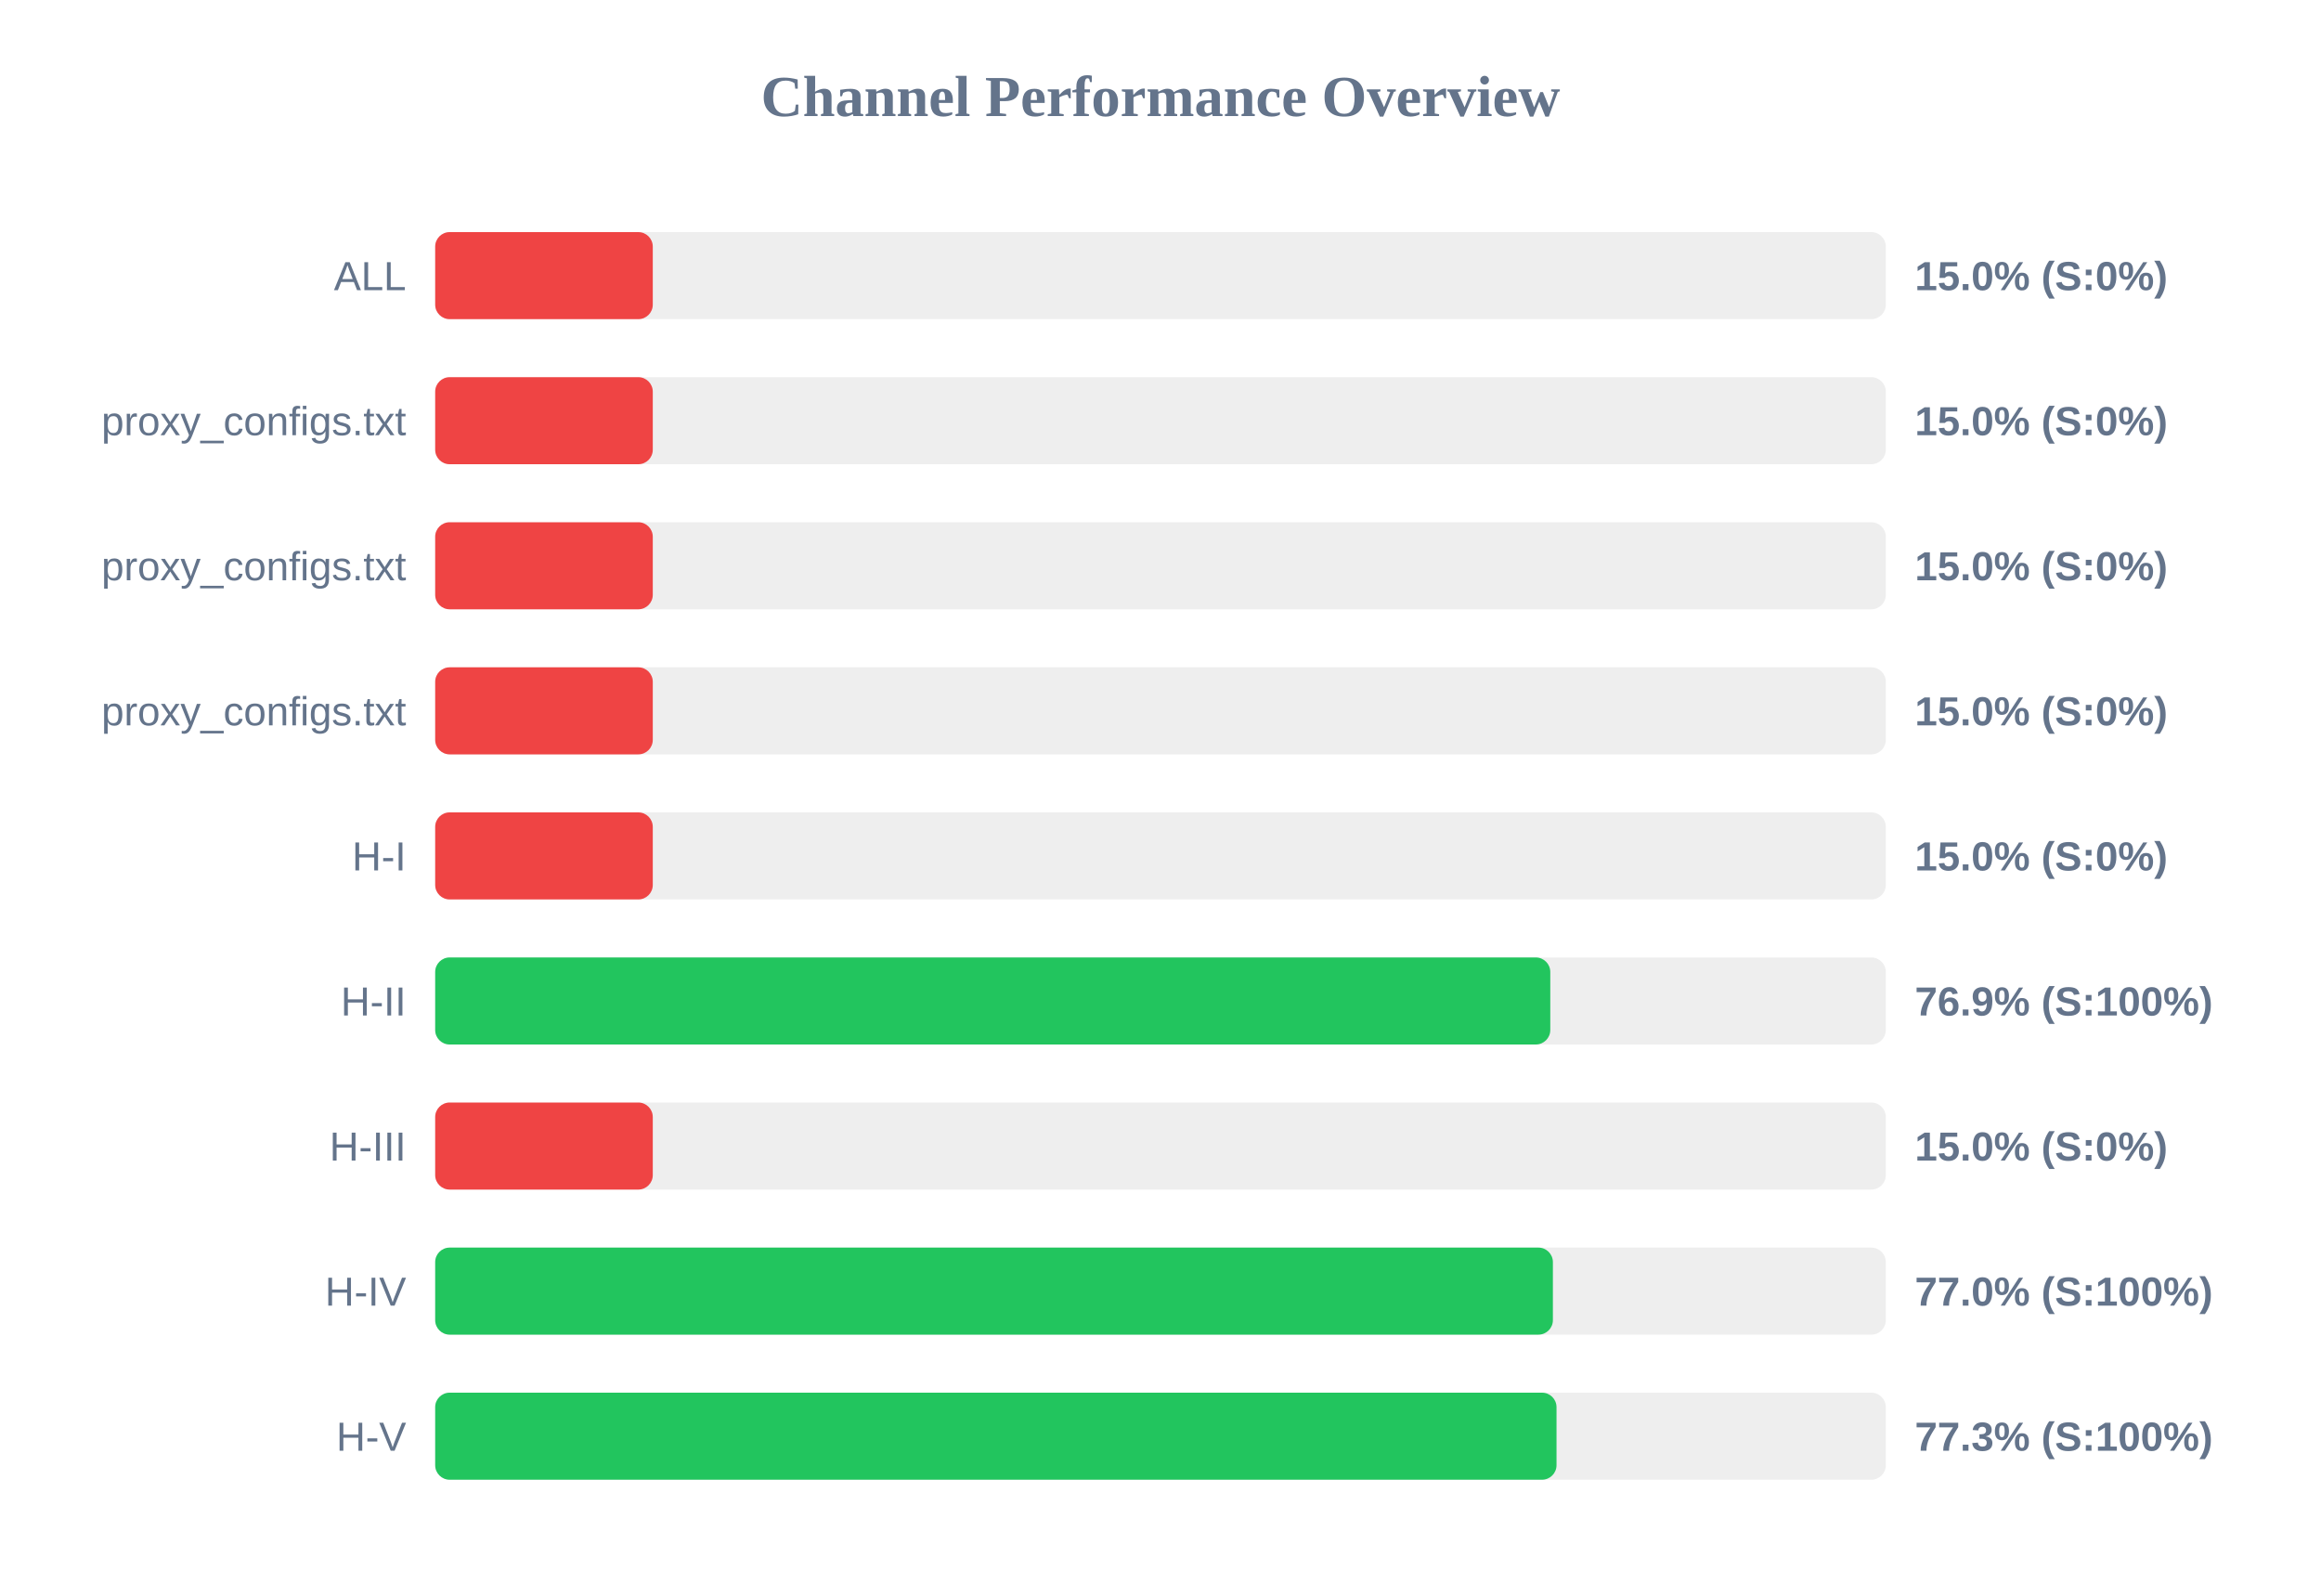
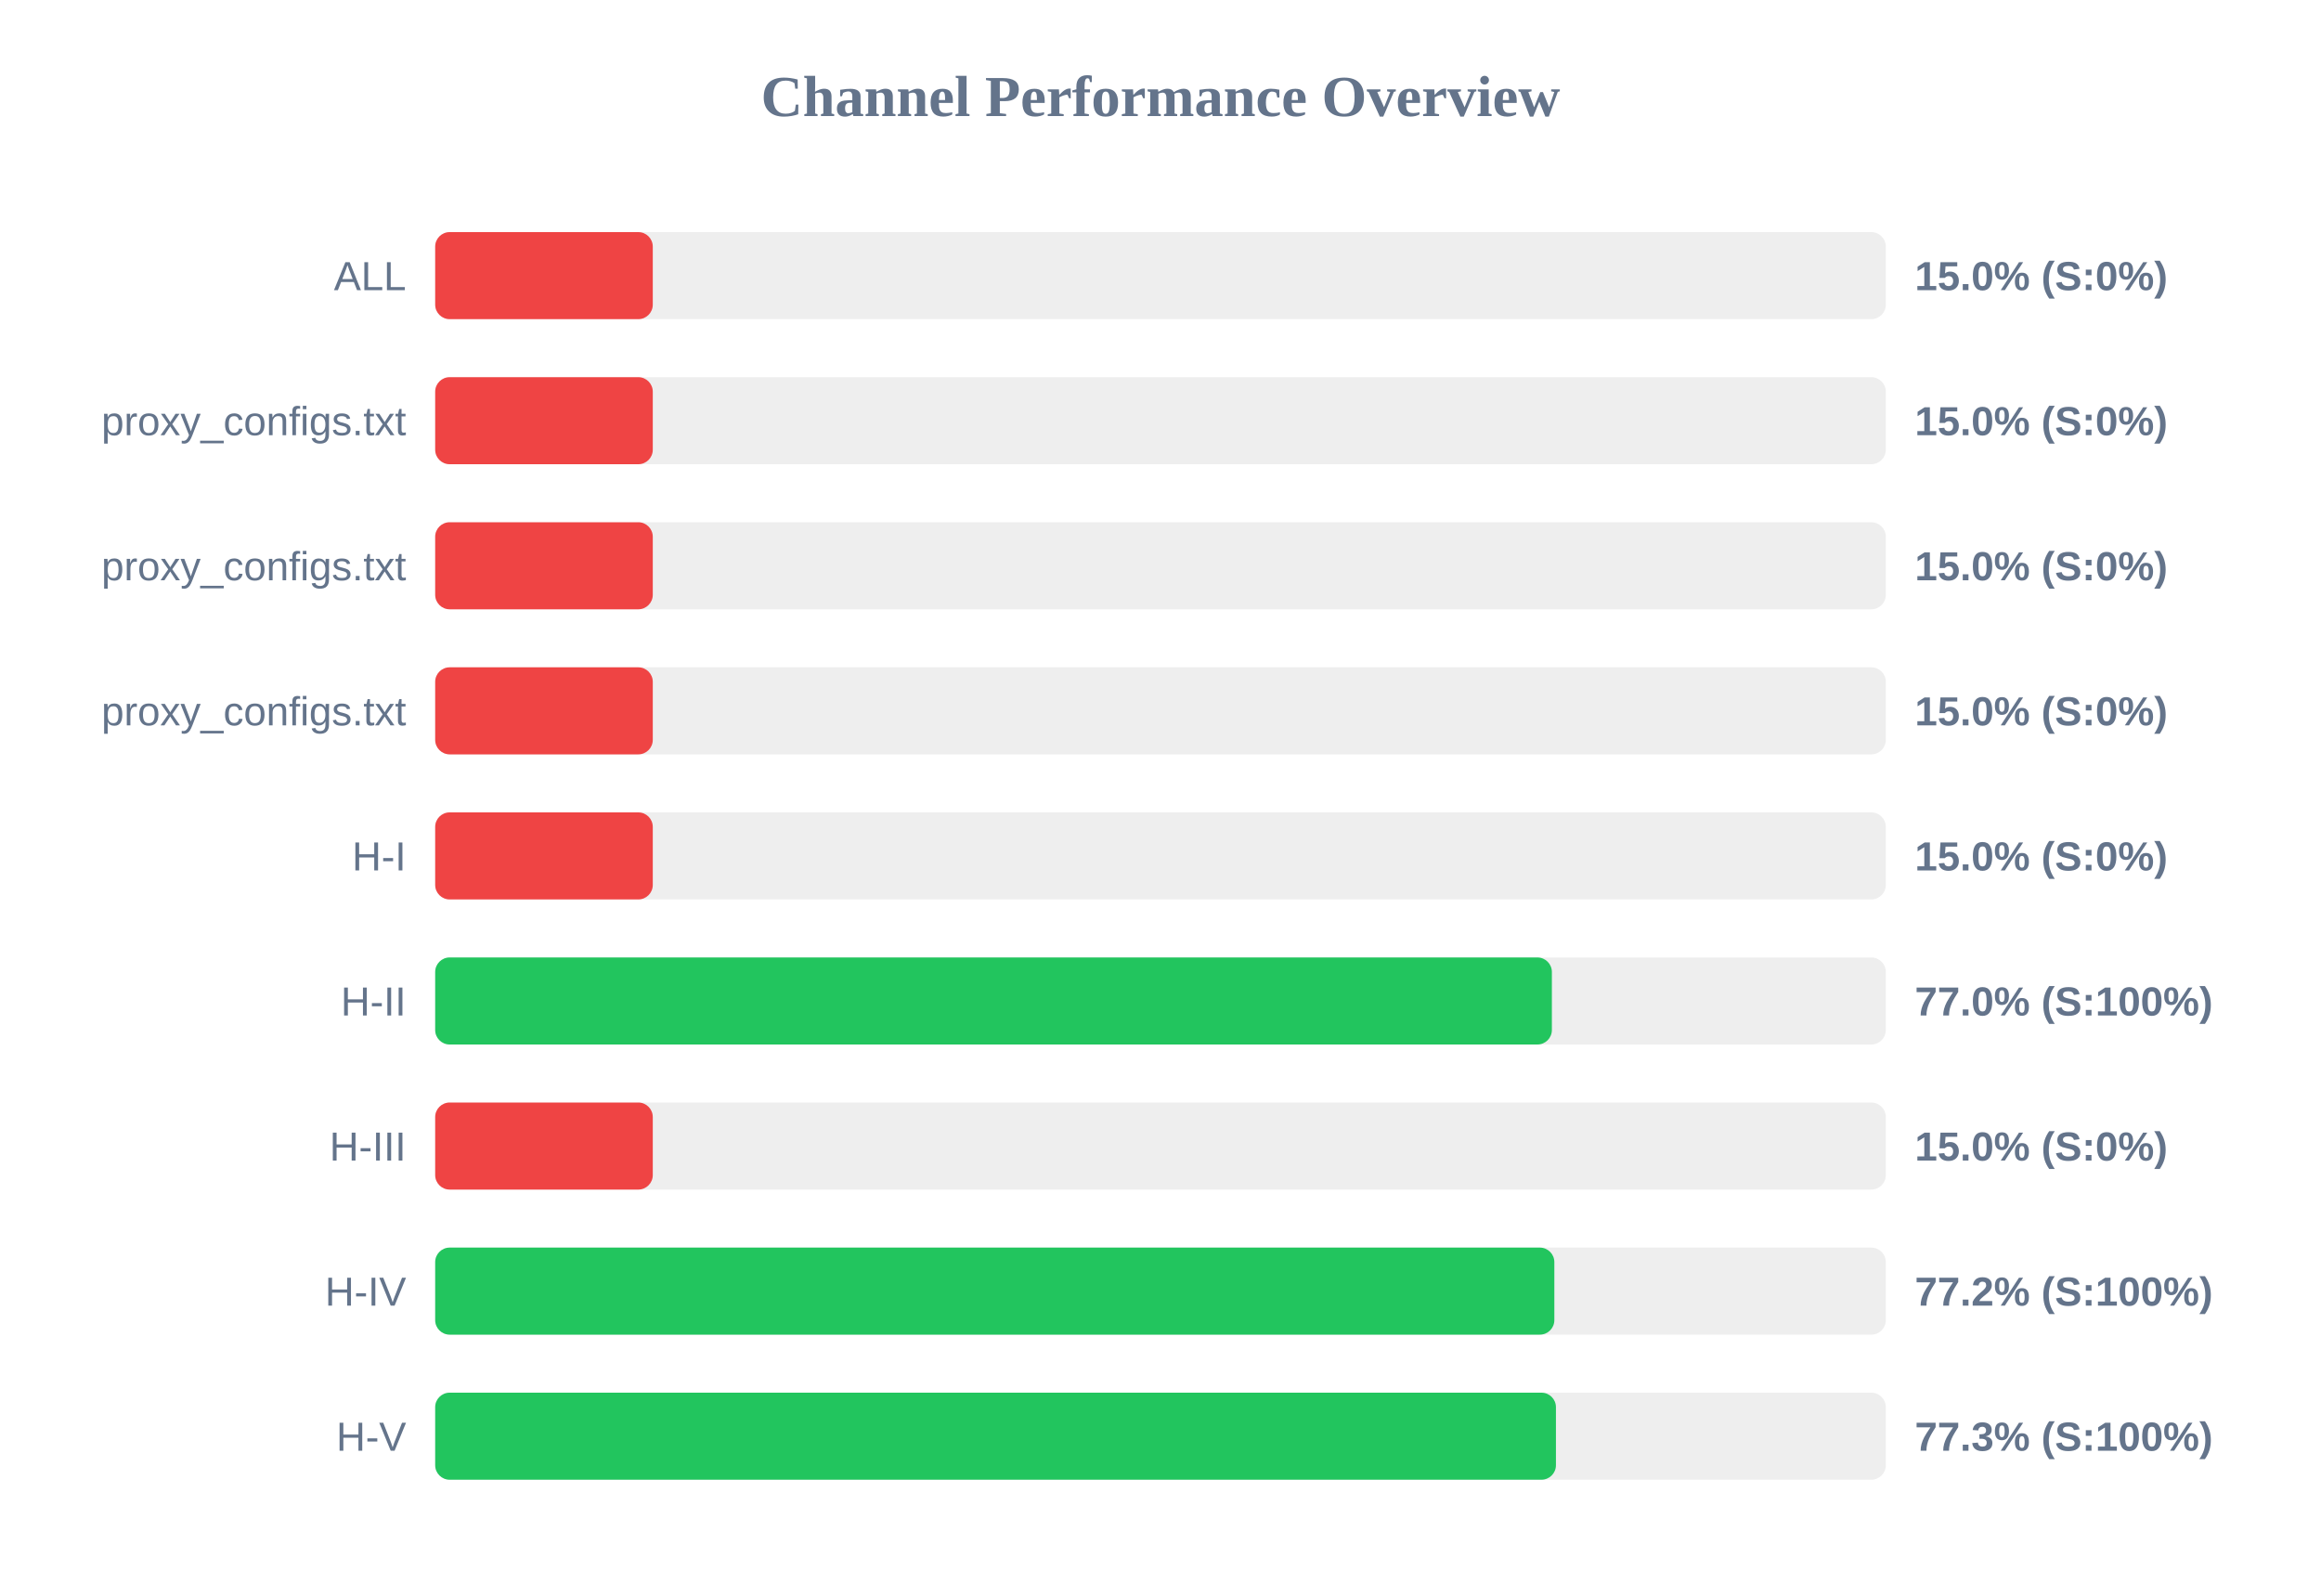
<svg xmlns="http://www.w3.org/2000/svg" width="800" height="550" version="1.1">
  <style>
        .row { font: 14px Arial; fill: #64748b; }
        .score { font: bold 14px Arial; fill: #64748b; }
    </style>
  <text x="400" y="40" text-anchor="middle" font-size="20px" font-weight="bold" fill="#64748b">Channel Performance Overview</text>
  <rect x="150" y="80" width="500" height="30" fill="#eee" rx="5" />
  <rect x="150" y="80" width="75.0" height="30" fill="#ef4444" rx="5" />
  <text x="140" y="100" text-anchor="end" class="row">ALL</text>
  <text x="660" y="100" text-anchor="start" class="score">15.0% (S:0%)</text>
  <rect x="150" y="130" width="500" height="30" fill="#eee" rx="5" />
  <rect x="150" y="130" width="75.0" height="30" fill="#ef4444" rx="5" />
  <text x="140" y="150" text-anchor="end" class="row">proxy_configs.txt</text>
  <text x="660" y="150" text-anchor="start" class="score">15.0% (S:0%)</text>
  <rect x="150" y="180" width="500" height="30" fill="#eee" rx="5" />
  <rect x="150" y="180" width="75.0" height="30" fill="#ef4444" rx="5" />
  <text x="140" y="200" text-anchor="end" class="row">proxy_configs.txt</text>
  <text x="660" y="200" text-anchor="start" class="score">15.0% (S:0%)</text>
  <rect x="150" y="230" width="500" height="30" fill="#eee" rx="5" />
  <rect x="150" y="230" width="75.0" height="30" fill="#ef4444" rx="5" />
  <text x="140" y="250" text-anchor="end" class="row">proxy_configs.txt</text>
  <text x="660" y="250" text-anchor="start" class="score">15.0% (S:0%)</text>
  <rect x="150" y="280" width="500" height="30" fill="#eee" rx="5" />
  <rect x="150" y="280" width="75.0" height="30" fill="#ef4444" rx="5" />
  <text x="140" y="300" text-anchor="end" class="row">H-I</text>
  <text x="660" y="300" text-anchor="start" class="score">15.0% (S:0%)</text>
  <rect x="150" y="330" width="500" height="30" fill="#eee" rx="5" />
-   <rect x="150" y="330" width="384.35" height="30" fill="#22c55e" rx="5" />
+   <rect x="150" y="330" width="384.9" height="30" fill="#22c55e" rx="5" />
  <text x="140" y="350" text-anchor="end" class="row">H-II</text>
-   <text x="660" y="350" text-anchor="start" class="score">76.9% (S:100%)</text>
+   <text x="660" y="350" text-anchor="start" class="score">77.0% (S:100%)</text>
  <rect x="150" y="380" width="500" height="30" fill="#eee" rx="5" />
  <rect x="150" y="380" width="75.0" height="30" fill="#ef4444" rx="5" />
  <text x="140" y="400" text-anchor="end" class="row">H-III</text>
  <text x="660" y="400" text-anchor="start" class="score">15.0% (S:0%)</text>
  <rect x="150" y="430" width="500" height="30" fill="#eee" rx="5" />
-   <rect x="150" y="430" width="385.25" height="30" fill="#22c55e" rx="5" />
+   <rect x="150" y="430" width="385.75" height="30" fill="#22c55e" rx="5" />
  <text x="140" y="450" text-anchor="end" class="row">H-IV</text>
-   <text x="660" y="450" text-anchor="start" class="score">77.0% (S:100%)</text>
+   <text x="660" y="450" text-anchor="start" class="score">77.2% (S:100%)</text>
  <rect x="150" y="480" width="500" height="30" fill="#eee" rx="5" />
-   <rect x="150" y="480" width="386.5" height="30" fill="#22c55e" rx="5" />
+   <rect x="150" y="480" width="386.3" height="30" fill="#22c55e" rx="5" />
  <text x="140" y="500" text-anchor="end" class="row">H-V</text>
  <text x="660" y="500" text-anchor="start" class="score">77.3% (S:100%)</text>
</svg>
